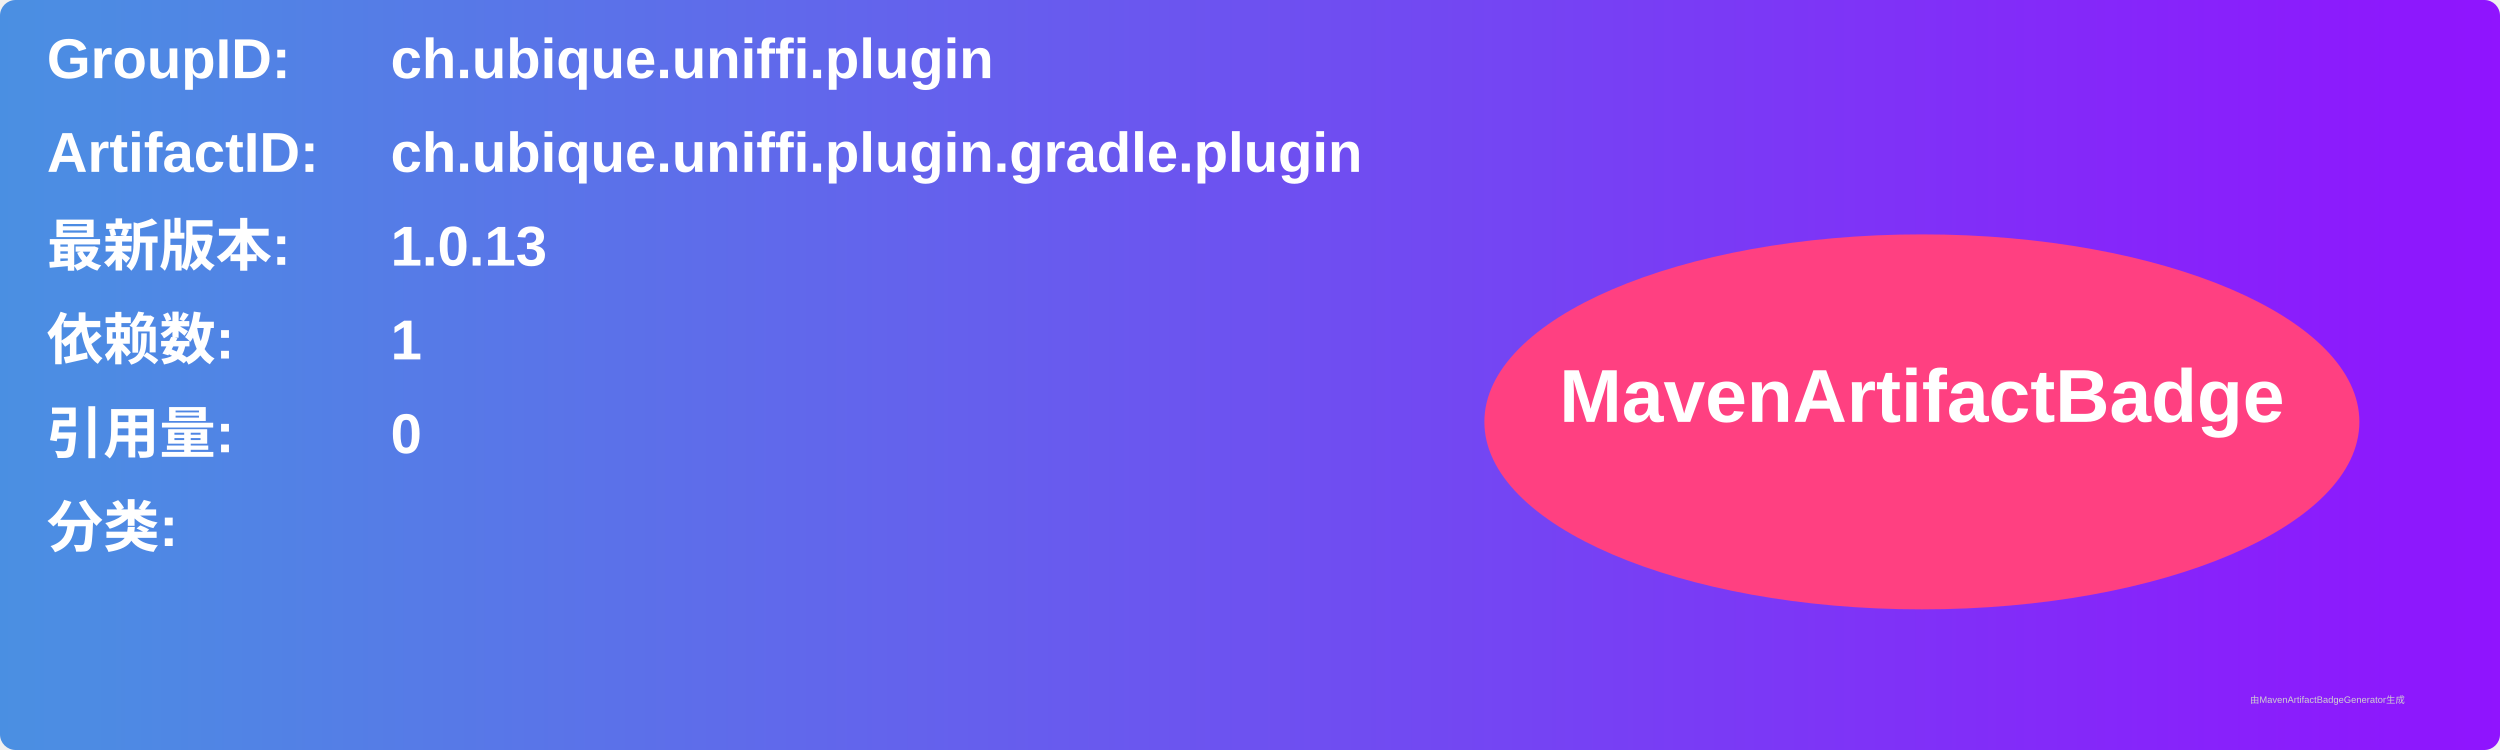
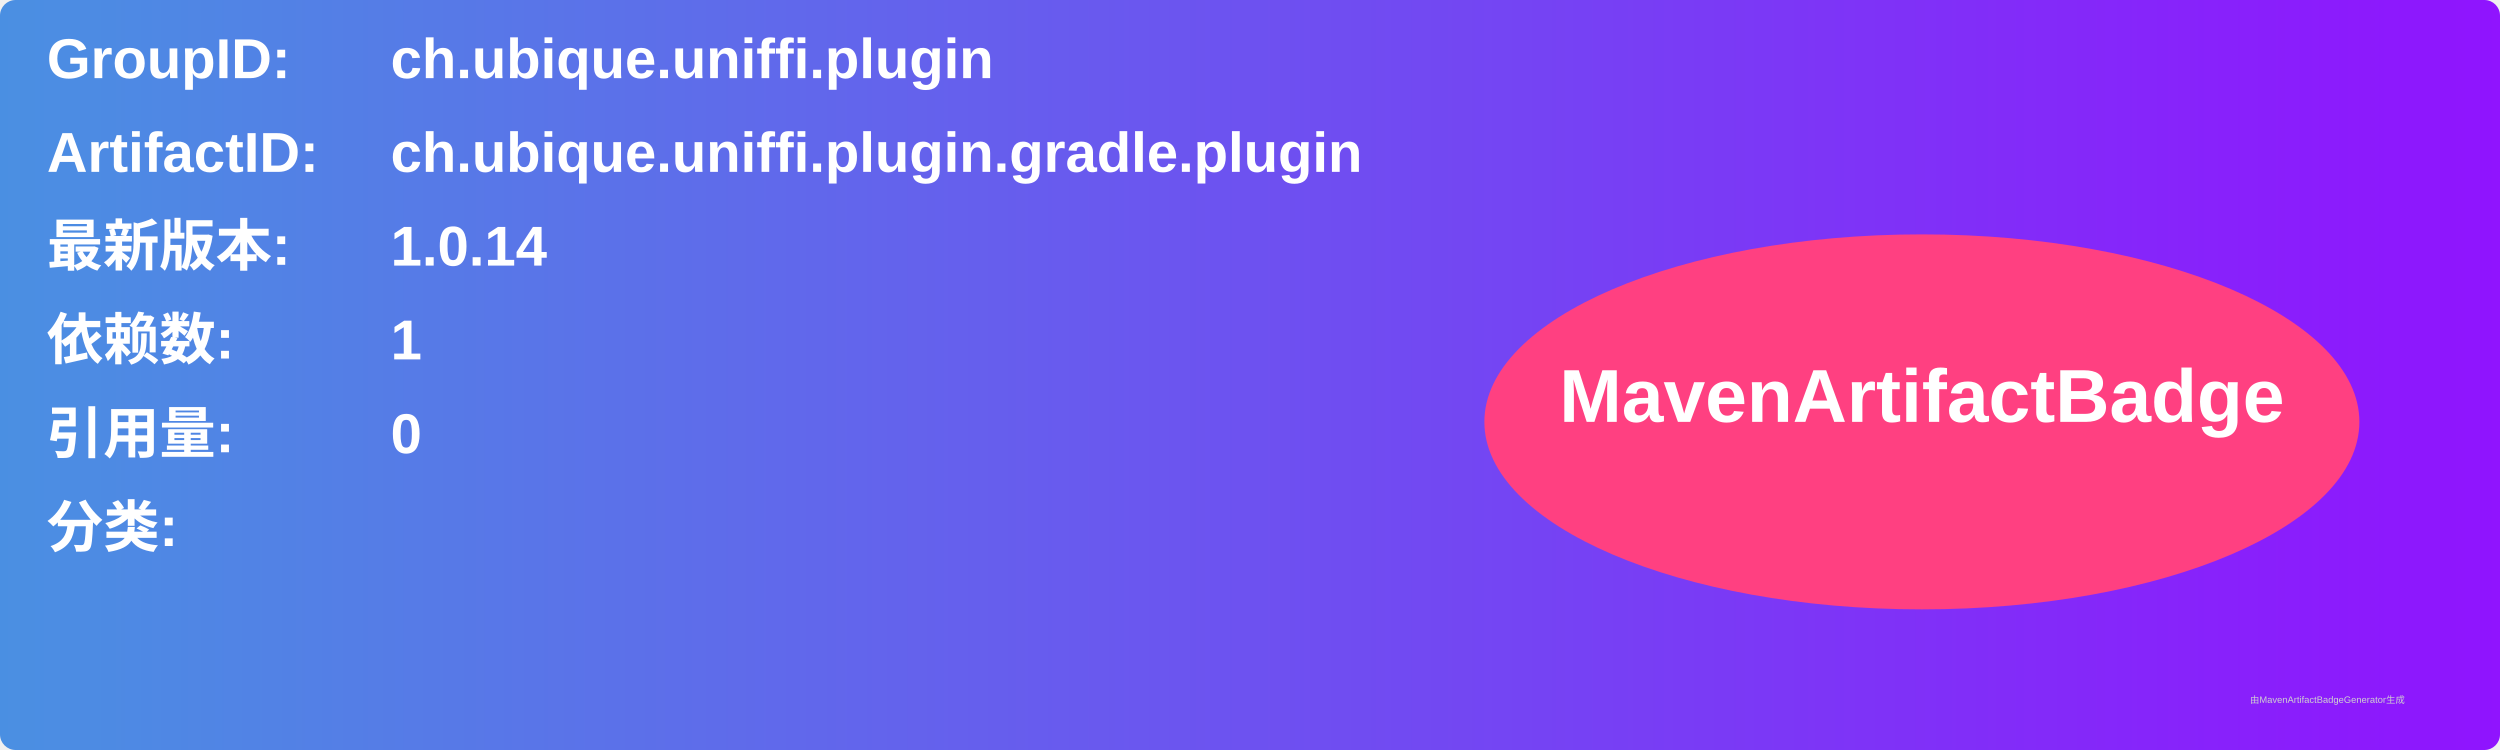
<svg xmlns="http://www.w3.org/2000/svg" width="800" height="240" viewBox="0 0 800 240">
  <linearGradient id="grad" x1="0%" y1="0%" x2="100%" y2="0%">
    <stop offset="0%" stop-color="#4a90e2" />
    <stop offset="100%" stop-color="#9013fe" />
  </linearGradient>
  <rect width="100%" height="100%" rx="5" ry="5" fill="url(#grad)" />
  <g transform="translate(15, 15)">
    <text x="0" y="10" font-family="Arial" font-size="18" fill="white" font-weight="bold" width="260">GroupID:</text>
    <text x="110" y="10" font-family="Arial" font-size="18" fill="white" font-weight="bold" width="460">ch.ubique.uniffi.plugin</text>
    <text x="0" y="40" font-family="Arial" font-size="18" fill="white" font-weight="bold" width="260">ArtifactID:</text>
    <text x="110" y="40" font-family="Arial" font-size="18" fill="white" font-weight="bold" width="460">ch.ubique.uniffi.plugin.gradle.plugin</text>
    <text x="0" y="70" font-family="Arial" font-size="18" fill="white" font-weight="bold">最新版本:</text>
    <text x="110" y="70" font-family="Arial" font-size="18" fill="white" font-weight="bold">
-       <tspan font-weight="bold">1.0.13</tspan>
+       <tspan font-weight="bold">1.0.14</tspan>
    </text>
    <text x="0" y="100" font-family="Arial" font-size="18" fill="white" font-weight="bold">依赖数: </text>
    <text x="110" y="100" font-family="Arial" font-size="18" fill="white">
      <tspan font-weight="bold">1</tspan>
    </text>
    <text x="0" y="130" font-family="Arial" font-size="18" fill="white" font-weight="bold">引用量: </text>
    <text x="110" y="130" font-family="Arial" font-size="18" fill="white">
      <tspan font-weight="bold">0</tspan>
    </text>
    <text x="0" y="160" font-family="Arial" font-size="18" fill="white" font-weight="bold">分类:</text>
    <text x="10" y="190" font-family="Arial" font-size="10" fill="white">
      <tspan font-weight="bold" />
    </text>
    <ellipse cx="600" cy="120" rx="140" ry="60" fill="#ff4081" />
    <text x="600" y="120" text-anchor="middle" font-family="Arial" font-size="24" fill="white" font-weight="bold">MavenArtifactBadge</text>
  </g>
  <text x="720" y="225" font-family="Arial" font-size="3" fill="#d0d0d0">由MavenArtifactBadgeGenerator生成</text>
</svg>
